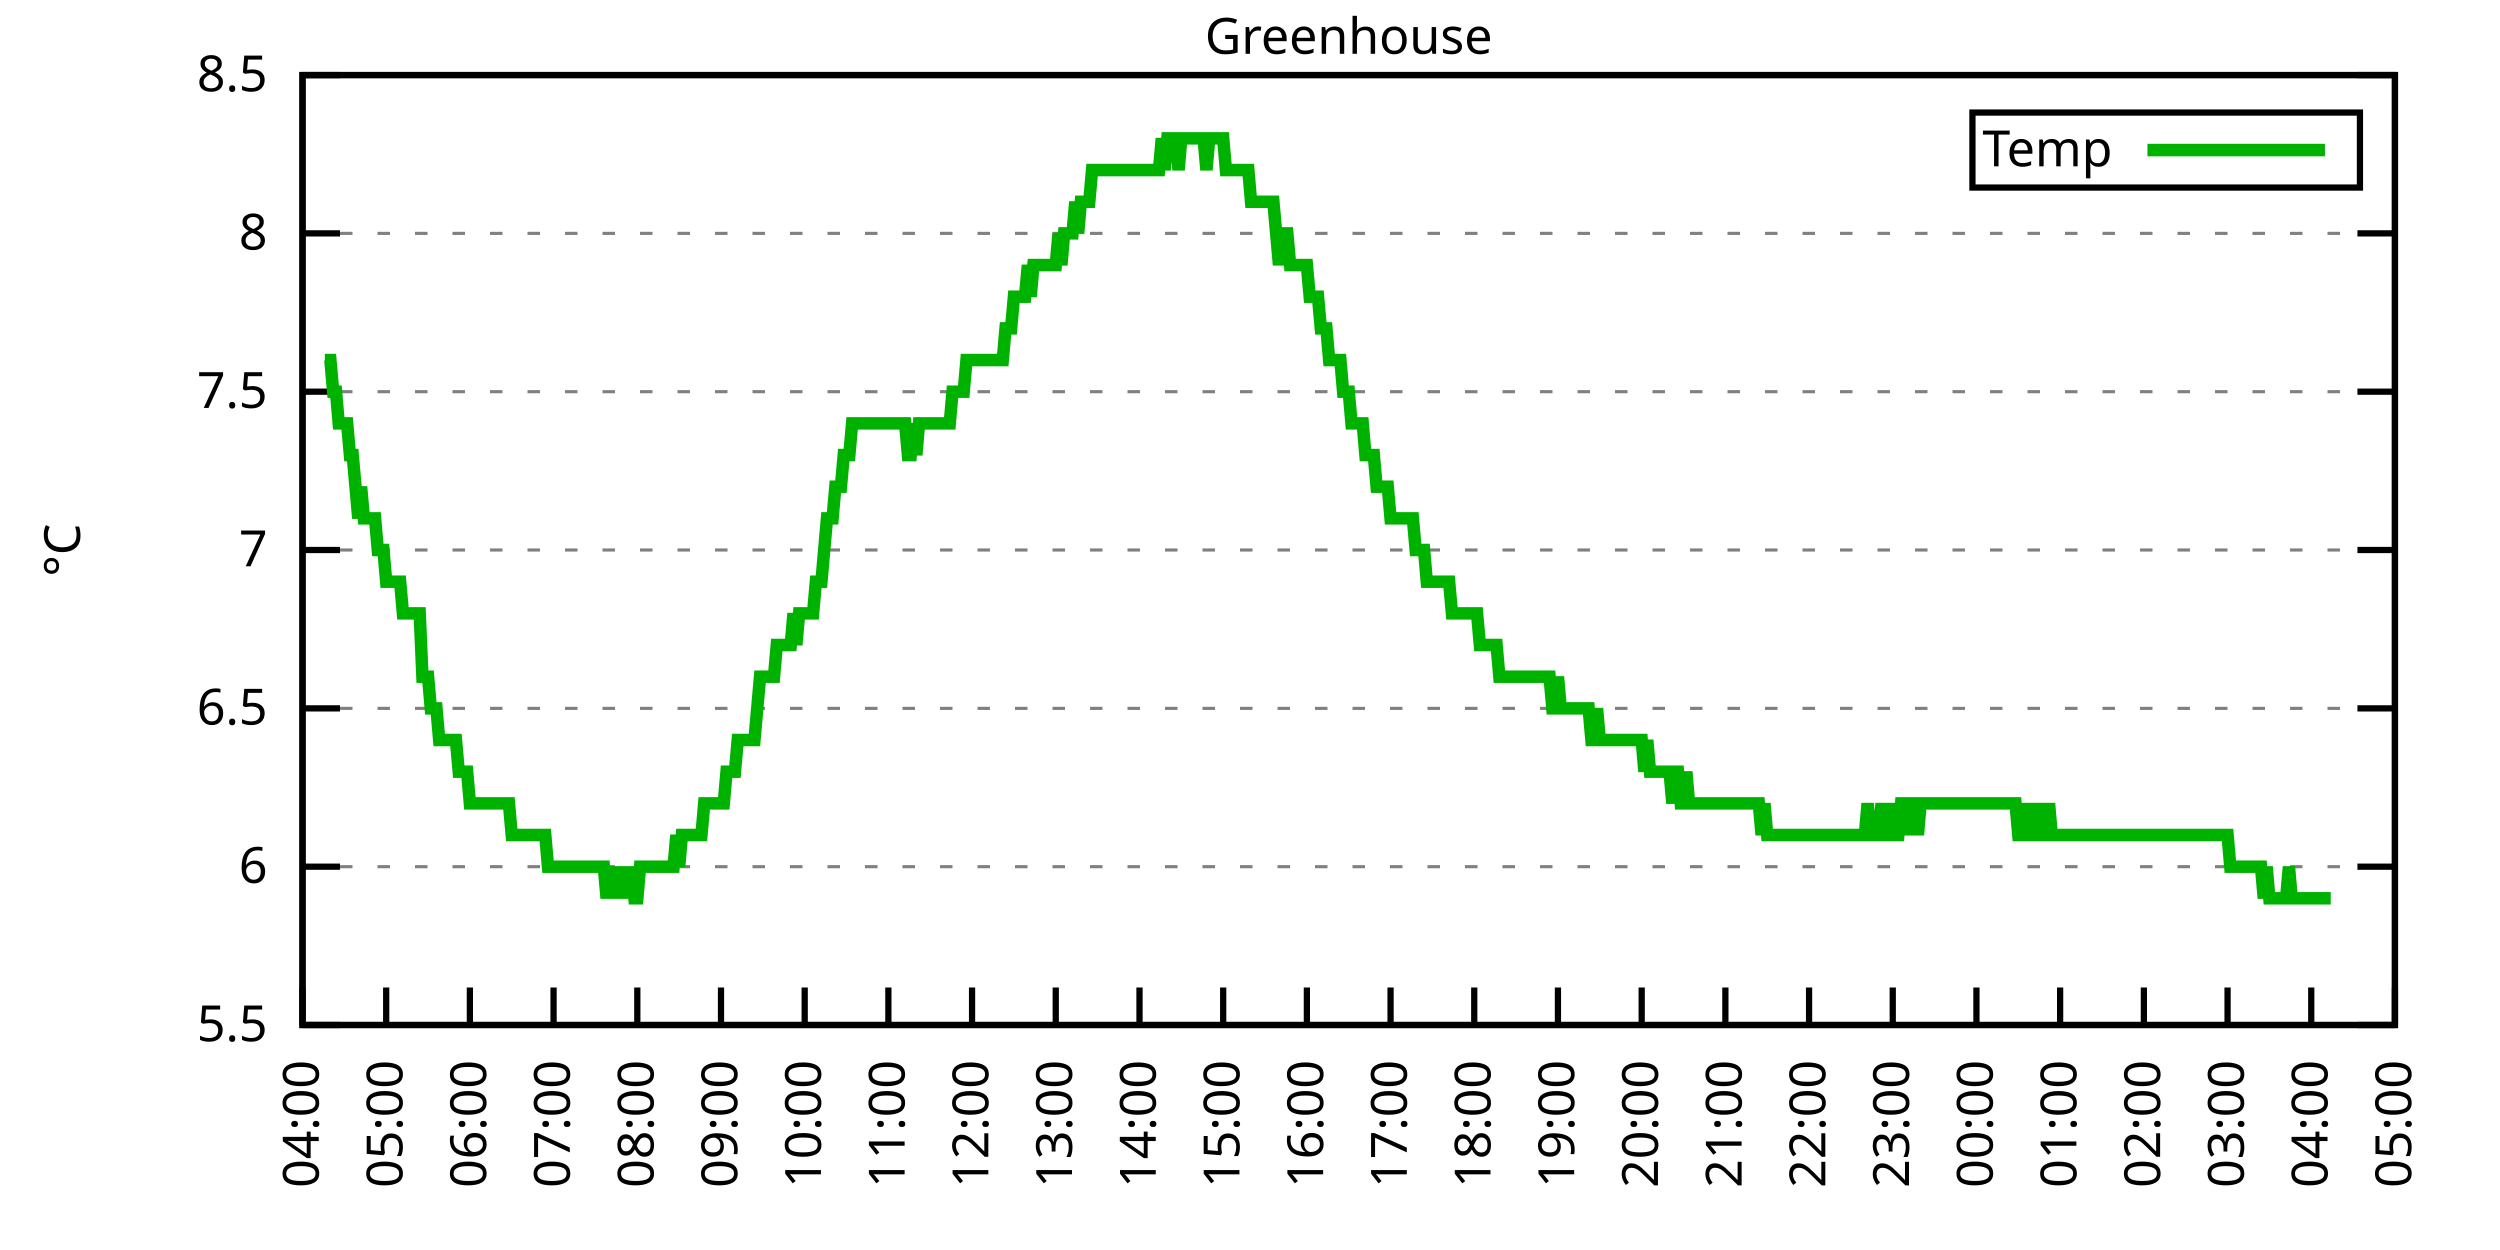
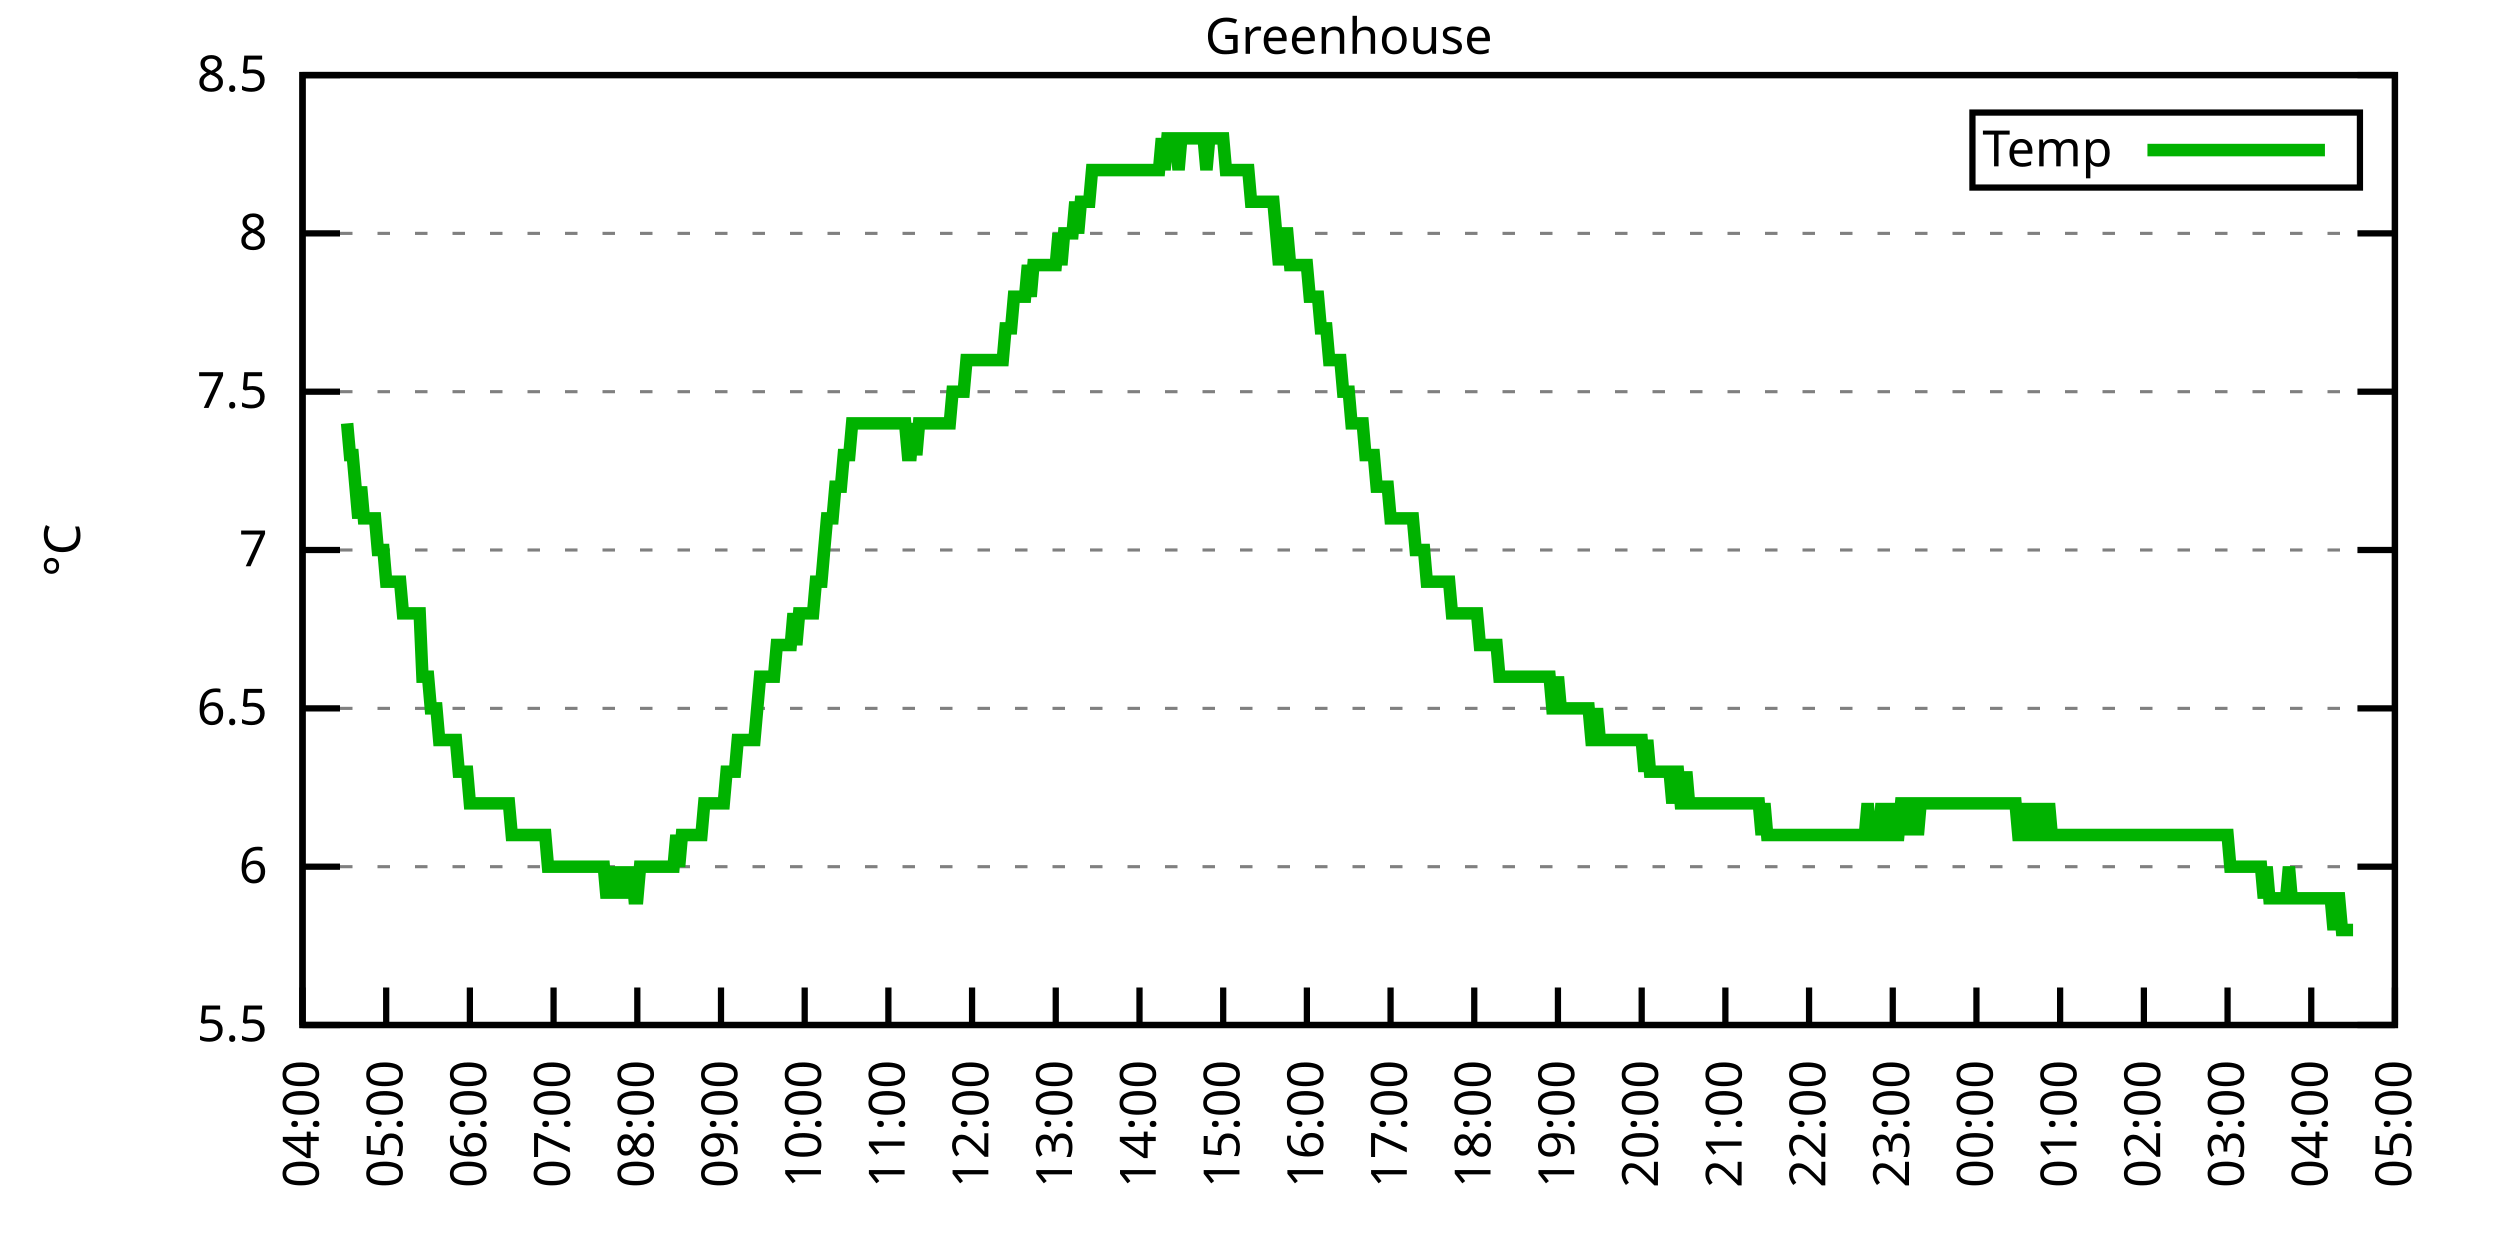
<svg xmlns="http://www.w3.org/2000/svg" xmlns:xlink="http://www.w3.org/1999/xlink" width="400" height="200" viewBox="0 0 400 200">
  <g id="gnuplot_canvas">
    <rect x="0" y="0" width="400" height="200" fill="none" />
    <defs>
      <circle id="gpDot" r="0.5" stroke-width="0.5" stroke="currentColor" />
      <path id="gpPt0" stroke-width="0.333" stroke="currentColor" d="M-1,0 h2 M0,-1 v2" />
      <path id="gpPt1" stroke-width="0.333" stroke="currentColor" d="M-1,-1 L1,1 M1,-1 L-1,1" />
      <path id="gpPt2" stroke-width="0.333" stroke="currentColor" d="M-1,0 L1,0 M0,-1 L0,1 M-1,-1 L1,1 M-1,1 L1,-1" />
      <rect id="gpPt3" stroke-width="0.333" stroke="currentColor" x="-1" y="-1" width="2" height="2" />
      <rect id="gpPt4" stroke-width="0.333" stroke="currentColor" fill="currentColor" x="-1" y="-1" width="2" height="2" />
      <circle id="gpPt5" stroke-width="0.333" stroke="currentColor" cx="0" cy="0" r="1" />
      <use xlink:href="#gpPt5" id="gpPt6" fill="currentColor" stroke="none" />
      <path id="gpPt7" stroke-width="0.333" stroke="currentColor" d="M0,-1.33 L-1.33,0.67 L1.33,0.67 z" />
      <use xlink:href="#gpPt7" id="gpPt8" fill="currentColor" stroke="none" />
      <use xlink:href="#gpPt7" id="gpPt9" stroke="currentColor" transform="rotate(180)" />
      <use xlink:href="#gpPt9" id="gpPt10" fill="currentColor" stroke="none" />
      <use xlink:href="#gpPt3" id="gpPt11" stroke="currentColor" transform="rotate(45)" />
      <use xlink:href="#gpPt11" id="gpPt12" fill="currentColor" stroke="none" />
      <path id="gpPt13" stroke-width="0.333" stroke="currentColor" d="M0,1.330 L1.265,0.411 L0.782,-1.067 L-0.782,-1.076 L-1.265,0.411 z" />
      <use xlink:href="#gpPt13" id="gpPt14" fill="currentColor" stroke="none" />
      <filter id="textbox" filterUnits="objectBoundingBox" x="0" y="0" height="1" width="1">
        <feFlood flood-color="white" flood-opacity="1" result="bgnd" />
        <feComposite in="SourceGraphic" in2="bgnd" operator="atop" />
      </filter>
      <filter id="greybox" filterUnits="objectBoundingBox" x="0" y="0" height="1" width="1">
        <feFlood flood-color="lightgrey" flood-opacity="1" result="grey" />
        <feComposite in="SourceGraphic" in2="grey" operator="atop" />
      </filter>
    </defs>
    <g fill="none" color="white" stroke="currentColor" stroke-width="1.00" stroke-linecap="butt" stroke-linejoin="miter">
</g>
    <g fill="none" color="black" stroke="currentColor" stroke-width="1.00" stroke-linecap="butt" stroke-linejoin="miter">
      <g stroke="none" shape-rendering="crispEdges">
        <polygon fill="rgb(255, 255, 255)" points="48.40,164.00 383.18,164.00 383.18,12.02 48.40,12.02 " />
      </g>
    </g>
    <g fill="none" color="black" stroke="currentColor" stroke-width="1.00" stroke-linecap="butt" stroke-linejoin="miter">
</g>
    <g fill="none" color="black" stroke="black" stroke-width="0.50" stroke-linecap="butt" stroke-linejoin="miter">
</g>
    <g fill="none" color="gray" stroke="currentColor" stroke-width="0.50" stroke-linecap="butt" stroke-linejoin="miter">
      <path stroke="gray" stroke-dasharray="2,4" class="gridline" d="M48.40,164.00 L383.19,164.00  " />
    </g>
    <g fill="none" color="gray" stroke="gray" stroke-width="1.00" stroke-linecap="butt" stroke-linejoin="miter">
</g>
    <g fill="none" color="black" stroke="currentColor" stroke-width="1.00" stroke-linecap="butt" stroke-linejoin="miter">
      <path stroke="black" d="M48.40,164.00 L54.40,164.00 M383.19,164.00 L377.19,164.00  " />
      <g transform="translate(42.80,166.60)" stroke="none" fill="black" font-family="Sans" font-size="8.00" text-anchor="end">
        <text>
          <tspan font-family="Sans"> 5.5</tspan>
        </text>
      </g>
    </g>
    <g fill="none" color="black" stroke="currentColor" stroke-width="1.00" stroke-linecap="butt" stroke-linejoin="miter">
</g>
    <g fill="none" color="black" stroke="black" stroke-width="0.50" stroke-linecap="butt" stroke-linejoin="miter">
</g>
    <g fill="none" color="gray" stroke="currentColor" stroke-width="0.50" stroke-linecap="butt" stroke-linejoin="miter">
      <path stroke="gray" stroke-dasharray="2,4" class="gridline" d="M48.40,138.67 L383.19,138.67  " />
    </g>
    <g fill="none" color="gray" stroke="gray" stroke-width="1.00" stroke-linecap="butt" stroke-linejoin="miter">
</g>
    <g fill="none" color="black" stroke="currentColor" stroke-width="1.00" stroke-linecap="butt" stroke-linejoin="miter">
      <path stroke="black" d="M48.40,138.67 L54.40,138.67 M383.19,138.67 L377.19,138.67  " />
      <g transform="translate(42.80,141.27)" stroke="none" fill="black" font-family="Sans" font-size="8.00" text-anchor="end">
        <text>
          <tspan font-family="Sans"> 6</tspan>
        </text>
      </g>
    </g>
    <g fill="none" color="black" stroke="currentColor" stroke-width="1.00" stroke-linecap="butt" stroke-linejoin="miter">
</g>
    <g fill="none" color="black" stroke="black" stroke-width="0.50" stroke-linecap="butt" stroke-linejoin="miter">
</g>
    <g fill="none" color="gray" stroke="currentColor" stroke-width="0.50" stroke-linecap="butt" stroke-linejoin="miter">
      <path stroke="gray" stroke-dasharray="2,4" class="gridline" d="M48.40,113.34 L383.19,113.34  " />
    </g>
    <g fill="none" color="gray" stroke="gray" stroke-width="1.00" stroke-linecap="butt" stroke-linejoin="miter">
</g>
    <g fill="none" color="black" stroke="currentColor" stroke-width="1.00" stroke-linecap="butt" stroke-linejoin="miter">
      <path stroke="black" d="M48.40,113.34 L54.40,113.34 M383.19,113.34 L377.19,113.34  " />
      <g transform="translate(42.80,115.94)" stroke="none" fill="black" font-family="Sans" font-size="8.00" text-anchor="end">
        <text>
          <tspan font-family="Sans"> 6.5</tspan>
        </text>
      </g>
    </g>
    <g fill="none" color="black" stroke="currentColor" stroke-width="1.00" stroke-linecap="butt" stroke-linejoin="miter">
</g>
    <g fill="none" color="black" stroke="black" stroke-width="0.50" stroke-linecap="butt" stroke-linejoin="miter">
</g>
    <g fill="none" color="gray" stroke="currentColor" stroke-width="0.50" stroke-linecap="butt" stroke-linejoin="miter">
      <path stroke="gray" stroke-dasharray="2,4" class="gridline" d="M48.40,88.00 L383.19,88.00  " />
    </g>
    <g fill="none" color="gray" stroke="gray" stroke-width="1.00" stroke-linecap="butt" stroke-linejoin="miter">
</g>
    <g fill="none" color="black" stroke="currentColor" stroke-width="1.00" stroke-linecap="butt" stroke-linejoin="miter">
      <path stroke="black" d="M48.40,88.00 L54.40,88.00 M383.19,88.00 L377.19,88.00  " />
      <g transform="translate(42.80,90.60)" stroke="none" fill="black" font-family="Sans" font-size="8.00" text-anchor="end">
        <text>
          <tspan font-family="Sans"> 7</tspan>
        </text>
      </g>
    </g>
    <g fill="none" color="black" stroke="currentColor" stroke-width="1.00" stroke-linecap="butt" stroke-linejoin="miter">
</g>
    <g fill="none" color="black" stroke="black" stroke-width="0.50" stroke-linecap="butt" stroke-linejoin="miter">
</g>
    <g fill="none" color="gray" stroke="currentColor" stroke-width="0.50" stroke-linecap="butt" stroke-linejoin="miter">
      <path stroke="gray" stroke-dasharray="2,4" class="gridline" d="M48.40,62.67 L383.19,62.67  " />
    </g>
    <g fill="none" color="gray" stroke="gray" stroke-width="1.00" stroke-linecap="butt" stroke-linejoin="miter">
</g>
    <g fill="none" color="black" stroke="currentColor" stroke-width="1.00" stroke-linecap="butt" stroke-linejoin="miter">
      <path stroke="black" d="M48.40,62.67 L54.40,62.67 M383.19,62.67 L377.19,62.67  " />
      <g transform="translate(42.80,65.27)" stroke="none" fill="black" font-family="Sans" font-size="8.00" text-anchor="end">
        <text>
          <tspan font-family="Sans"> 7.5</tspan>
        </text>
      </g>
    </g>
    <g fill="none" color="black" stroke="currentColor" stroke-width="1.00" stroke-linecap="butt" stroke-linejoin="miter">
</g>
    <g fill="none" color="black" stroke="black" stroke-width="0.50" stroke-linecap="butt" stroke-linejoin="miter">
</g>
    <g fill="none" color="gray" stroke="currentColor" stroke-width="0.50" stroke-linecap="butt" stroke-linejoin="miter">
      <path stroke="gray" stroke-dasharray="2,4" class="gridline" d="M48.40,37.34 L383.19,37.34  " />
    </g>
    <g fill="none" color="gray" stroke="gray" stroke-width="1.00" stroke-linecap="butt" stroke-linejoin="miter">
</g>
    <g fill="none" color="black" stroke="currentColor" stroke-width="1.00" stroke-linecap="butt" stroke-linejoin="miter">
      <path stroke="black" d="M48.40,37.34 L54.40,37.34 M383.19,37.34 L377.19,37.34  " />
      <g transform="translate(42.80,39.94)" stroke="none" fill="black" font-family="Sans" font-size="8.00" text-anchor="end">
        <text>
          <tspan font-family="Sans"> 8</tspan>
        </text>
      </g>
    </g>
    <g fill="none" color="black" stroke="currentColor" stroke-width="1.00" stroke-linecap="butt" stroke-linejoin="miter">
</g>
    <g fill="none" color="black" stroke="black" stroke-width="0.50" stroke-linecap="butt" stroke-linejoin="miter">
</g>
    <g fill="none" color="gray" stroke="currentColor" stroke-width="0.50" stroke-linecap="butt" stroke-linejoin="miter">
      <path stroke="gray" stroke-dasharray="2,4" class="gridline" d="M48.40,12.01 L383.19,12.01  " />
    </g>
    <g fill="none" color="gray" stroke="gray" stroke-width="1.00" stroke-linecap="butt" stroke-linejoin="miter">
</g>
    <g fill="none" color="black" stroke="currentColor" stroke-width="1.00" stroke-linecap="butt" stroke-linejoin="miter">
      <path stroke="black" d="M48.40,12.01 L54.40,12.01 M383.19,12.01 L377.19,12.01  " />
      <g transform="translate(42.80,14.61)" stroke="none" fill="black" font-family="Sans" font-size="8.00" text-anchor="end">
        <text>
          <tspan font-family="Sans"> 8.5</tspan>
        </text>
      </g>
    </g>
    <g fill="none" color="black" stroke="currentColor" stroke-width="1.00" stroke-linecap="butt" stroke-linejoin="miter">
      <path stroke="black" d="M48.40,164.00 L48.40,158.00  " />
      <g transform="translate(51.00,169.60) rotate(270.00)" stroke="none" fill="black" font-family="Sans" font-size="8.00" text-anchor="end">
        <text>
          <tspan font-family="Sans">04:00</tspan>
        </text>
      </g>
    </g>
    <g fill="none" color="black" stroke="currentColor" stroke-width="1.00" stroke-linecap="butt" stroke-linejoin="miter">
      <path stroke="black" d="M61.79,164.00 L61.79,158.00  " />
      <g transform="translate(64.39,169.60) rotate(270.00)" stroke="none" fill="black" font-family="Sans" font-size="8.00" text-anchor="end">
        <text>
          <tspan font-family="Sans">05:00</tspan>
        </text>
      </g>
    </g>
    <g fill="none" color="black" stroke="currentColor" stroke-width="1.00" stroke-linecap="butt" stroke-linejoin="miter">
      <path stroke="black" d="M75.18,164.00 L75.18,158.00  " />
      <g transform="translate(77.78,169.60) rotate(270.00)" stroke="none" fill="black" font-family="Sans" font-size="8.00" text-anchor="end">
        <text>
          <tspan font-family="Sans">06:00</tspan>
        </text>
      </g>
    </g>
    <g fill="none" color="black" stroke="currentColor" stroke-width="1.00" stroke-linecap="butt" stroke-linejoin="miter">
      <path stroke="black" d="M88.57,164.00 L88.57,158.00  " />
      <g transform="translate(91.17,169.60) rotate(270.00)" stroke="none" fill="black" font-family="Sans" font-size="8.00" text-anchor="end">
        <text>
          <tspan font-family="Sans">07:00</tspan>
        </text>
      </g>
    </g>
    <g fill="none" color="black" stroke="currentColor" stroke-width="1.00" stroke-linecap="butt" stroke-linejoin="miter">
      <path stroke="black" d="M101.97,164.00 L101.97,158.00  " />
      <g transform="translate(104.57,169.60) rotate(270.00)" stroke="none" fill="black" font-family="Sans" font-size="8.00" text-anchor="end">
        <text>
          <tspan font-family="Sans">08:00</tspan>
        </text>
      </g>
    </g>
    <g fill="none" color="black" stroke="currentColor" stroke-width="1.00" stroke-linecap="butt" stroke-linejoin="miter">
      <path stroke="black" d="M115.36,164.00 L115.36,158.00  " />
      <g transform="translate(117.96,169.60) rotate(270.00)" stroke="none" fill="black" font-family="Sans" font-size="8.00" text-anchor="end">
        <text>
          <tspan font-family="Sans">09:00</tspan>
        </text>
      </g>
    </g>
    <g fill="none" color="black" stroke="currentColor" stroke-width="1.00" stroke-linecap="butt" stroke-linejoin="miter">
      <path stroke="black" d="M128.75,164.00 L128.75,158.00  " />
      <g transform="translate(131.35,169.60) rotate(270.00)" stroke="none" fill="black" font-family="Sans" font-size="8.00" text-anchor="end">
        <text>
          <tspan font-family="Sans">10:00</tspan>
        </text>
      </g>
    </g>
    <g fill="none" color="black" stroke="currentColor" stroke-width="1.00" stroke-linecap="butt" stroke-linejoin="miter">
      <path stroke="black" d="M142.14,164.00 L142.14,158.00  " />
      <g transform="translate(144.74,169.60) rotate(270.00)" stroke="none" fill="black" font-family="Sans" font-size="8.00" text-anchor="end">
        <text>
          <tspan font-family="Sans">11:00</tspan>
        </text>
      </g>
    </g>
    <g fill="none" color="black" stroke="currentColor" stroke-width="1.00" stroke-linecap="butt" stroke-linejoin="miter">
      <path stroke="black" d="M155.53,164.00 L155.53,158.00  " />
      <g transform="translate(158.13,169.60) rotate(270.00)" stroke="none" fill="black" font-family="Sans" font-size="8.00" text-anchor="end">
        <text>
          <tspan font-family="Sans">12:00</tspan>
        </text>
      </g>
    </g>
    <g fill="none" color="black" stroke="currentColor" stroke-width="1.00" stroke-linecap="butt" stroke-linejoin="miter">
      <path stroke="black" d="M168.92,164.00 L168.92,158.00  " />
      <g transform="translate(171.52,169.60) rotate(270.00)" stroke="none" fill="black" font-family="Sans" font-size="8.00" text-anchor="end">
        <text>
          <tspan font-family="Sans">13:00</tspan>
        </text>
      </g>
    </g>
    <g fill="none" color="black" stroke="currentColor" stroke-width="1.00" stroke-linecap="butt" stroke-linejoin="miter">
      <path stroke="black" d="M182.32,164.00 L182.32,158.00  " />
      <g transform="translate(184.92,169.60) rotate(270.00)" stroke="none" fill="black" font-family="Sans" font-size="8.00" text-anchor="end">
        <text>
          <tspan font-family="Sans">14:00</tspan>
        </text>
      </g>
    </g>
    <g fill="none" color="black" stroke="currentColor" stroke-width="1.00" stroke-linecap="butt" stroke-linejoin="miter">
      <path stroke="black" d="M195.71,164.00 L195.71,158.00  " />
      <g transform="translate(198.31,169.60) rotate(270.00)" stroke="none" fill="black" font-family="Sans" font-size="8.00" text-anchor="end">
        <text>
          <tspan font-family="Sans">15:00</tspan>
        </text>
      </g>
    </g>
    <g fill="none" color="black" stroke="currentColor" stroke-width="1.00" stroke-linecap="butt" stroke-linejoin="miter">
      <path stroke="black" d="M209.10,164.00 L209.10,158.00  " />
      <g transform="translate(211.70,169.60) rotate(270.00)" stroke="none" fill="black" font-family="Sans" font-size="8.00" text-anchor="end">
        <text>
          <tspan font-family="Sans">16:00</tspan>
        </text>
      </g>
    </g>
    <g fill="none" color="black" stroke="currentColor" stroke-width="1.00" stroke-linecap="butt" stroke-linejoin="miter">
      <path stroke="black" d="M222.49,164.00 L222.49,158.00  " />
      <g transform="translate(225.09,169.60) rotate(270.00)" stroke="none" fill="black" font-family="Sans" font-size="8.00" text-anchor="end">
        <text>
          <tspan font-family="Sans">17:00</tspan>
        </text>
      </g>
    </g>
    <g fill="none" color="black" stroke="currentColor" stroke-width="1.00" stroke-linecap="butt" stroke-linejoin="miter">
      <path stroke="black" d="M235.88,164.00 L235.88,158.00  " />
      <g transform="translate(238.48,169.60) rotate(270.00)" stroke="none" fill="black" font-family="Sans" font-size="8.00" text-anchor="end">
        <text>
          <tspan font-family="Sans">18:00</tspan>
        </text>
      </g>
    </g>
    <g fill="none" color="black" stroke="currentColor" stroke-width="1.00" stroke-linecap="butt" stroke-linejoin="miter">
      <path stroke="black" d="M249.27,164.00 L249.27,158.00  " />
      <g transform="translate(251.87,169.60) rotate(270.00)" stroke="none" fill="black" font-family="Sans" font-size="8.00" text-anchor="end">
        <text>
          <tspan font-family="Sans">19:00</tspan>
        </text>
      </g>
    </g>
    <g fill="none" color="black" stroke="currentColor" stroke-width="1.00" stroke-linecap="butt" stroke-linejoin="miter">
      <path stroke="black" d="M262.67,164.00 L262.67,158.00  " />
      <g transform="translate(265.27,169.60) rotate(270.00)" stroke="none" fill="black" font-family="Sans" font-size="8.00" text-anchor="end">
        <text>
          <tspan font-family="Sans">20:00</tspan>
        </text>
      </g>
    </g>
    <g fill="none" color="black" stroke="currentColor" stroke-width="1.00" stroke-linecap="butt" stroke-linejoin="miter">
      <path stroke="black" d="M276.06,164.00 L276.06,158.00  " />
      <g transform="translate(278.66,169.60) rotate(270.00)" stroke="none" fill="black" font-family="Sans" font-size="8.00" text-anchor="end">
        <text>
          <tspan font-family="Sans">21:00</tspan>
        </text>
      </g>
    </g>
    <g fill="none" color="black" stroke="currentColor" stroke-width="1.00" stroke-linecap="butt" stroke-linejoin="miter">
      <path stroke="black" d="M289.45,164.00 L289.45,158.00  " />
      <g transform="translate(292.05,169.60) rotate(270.00)" stroke="none" fill="black" font-family="Sans" font-size="8.00" text-anchor="end">
        <text>
          <tspan font-family="Sans">22:00</tspan>
        </text>
      </g>
    </g>
    <g fill="none" color="black" stroke="currentColor" stroke-width="1.00" stroke-linecap="butt" stroke-linejoin="miter">
      <path stroke="black" d="M302.84,164.00 L302.84,158.00  " />
      <g transform="translate(305.44,169.60) rotate(270.00)" stroke="none" fill="black" font-family="Sans" font-size="8.00" text-anchor="end">
        <text>
          <tspan font-family="Sans">23:00</tspan>
        </text>
      </g>
    </g>
    <g fill="none" color="black" stroke="currentColor" stroke-width="1.00" stroke-linecap="butt" stroke-linejoin="miter">
      <path stroke="black" d="M316.23,164.00 L316.23,158.00  " />
      <g transform="translate(318.83,169.60) rotate(270.00)" stroke="none" fill="black" font-family="Sans" font-size="8.00" text-anchor="end">
        <text>
          <tspan font-family="Sans">00:00</tspan>
        </text>
      </g>
    </g>
    <g fill="none" color="black" stroke="currentColor" stroke-width="1.00" stroke-linecap="butt" stroke-linejoin="miter">
      <path stroke="black" d="M329.62,164.00 L329.62,158.00  " />
      <g transform="translate(332.22,169.60) rotate(270.00)" stroke="none" fill="black" font-family="Sans" font-size="8.00" text-anchor="end">
        <text>
          <tspan font-family="Sans">01:00</tspan>
        </text>
      </g>
    </g>
    <g fill="none" color="black" stroke="currentColor" stroke-width="1.00" stroke-linecap="butt" stroke-linejoin="miter">
      <path stroke="black" d="M343.02,164.00 L343.02,158.00  " />
      <g transform="translate(345.62,169.60) rotate(270.00)" stroke="none" fill="black" font-family="Sans" font-size="8.00" text-anchor="end">
        <text>
          <tspan font-family="Sans">02:00</tspan>
        </text>
      </g>
    </g>
    <g fill="none" color="black" stroke="currentColor" stroke-width="1.00" stroke-linecap="butt" stroke-linejoin="miter">
      <path stroke="black" d="M356.41,164.00 L356.41,158.00  " />
      <g transform="translate(359.01,169.60) rotate(270.00)" stroke="none" fill="black" font-family="Sans" font-size="8.00" text-anchor="end">
        <text>
          <tspan font-family="Sans">03:00</tspan>
        </text>
      </g>
    </g>
    <g fill="none" color="black" stroke="currentColor" stroke-width="1.00" stroke-linecap="butt" stroke-linejoin="miter">
      <path stroke="black" d="M369.80,164.00 L369.80,158.00  " />
      <g transform="translate(372.40,169.60) rotate(270.00)" stroke="none" fill="black" font-family="Sans" font-size="8.00" text-anchor="end">
        <text>
          <tspan font-family="Sans">04:00</tspan>
        </text>
      </g>
    </g>
    <g fill="none" color="black" stroke="currentColor" stroke-width="1.00" stroke-linecap="butt" stroke-linejoin="miter">
      <path stroke="black" d="M383.19,164.00 L383.19,158.00  " />
      <g transform="translate(385.79,169.60) rotate(270.00)" stroke="none" fill="black" font-family="Sans" font-size="8.00" text-anchor="end">
        <text>
          <tspan font-family="Sans">05:00</tspan>
        </text>
      </g>
    </g>
    <g fill="none" color="black" stroke="currentColor" stroke-width="1.00" stroke-linecap="butt" stroke-linejoin="miter">
</g>
    <g fill="none" color="black" stroke="currentColor" stroke-width="1.00" stroke-linecap="butt" stroke-linejoin="miter">
      <path stroke="black" d="M48.40,12.01 L48.40,164.00 L383.19,164.00 L383.19,12.01 L48.40,12.01 Z  " />
    </g>
    <g fill="none" color="black" stroke="currentColor" stroke-width="1.00" stroke-linecap="butt" stroke-linejoin="miter">
</g>
    <g fill="none" color="black" stroke="currentColor" stroke-width="1.00" stroke-linecap="butt" stroke-linejoin="miter">
      <path stroke="black" d="M315.59,30.01 L315.59,18.01 L377.59,18.01 L377.59,30.01 L315.59,30.01 Z  " />
    </g>
    <g id="Greenhouse_plot_1">
      <g fill="none" color="white" stroke="black" stroke-width="2.00" stroke-linecap="butt" stroke-linejoin="miter">
</g>
      <g fill="none" color="black" stroke="currentColor" stroke-width="2.00" stroke-linecap="butt" stroke-linejoin="miter">
        <g transform="translate(337.99,26.61)" stroke="none" fill="black" font-family="Sans" font-size="8.00" text-anchor="end">
          <text>
            <tspan font-family="Sans">Temp</tspan>
          </text>
        </g>
      </g>
      <g fill="none" color="black" stroke="currentColor" stroke-width="2.00" stroke-linecap="butt" stroke-linejoin="miter">
-         <path stroke="rgb(  0, 178,   0)" d="M343.59,24.01 L371.99,24.01 M51.97,57.61 L52.42,57.61 L52.86,57.61 L53.31,62.67 L53.76,62.67 L54.20,67.74   L54.65,67.74 L55.10,67.74 L55.54,67.74 L55.99,72.81 L56.43,72.81 L56.88,77.87 L57.33,82.94 L57.77,77.87   L58.22,82.94 L58.67,82.94 L59.11,82.94 L59.56,82.94 L60.01,82.94 L60.45,88.00 L60.90,88.00 L61.35,88.00   L61.79,93.07 L62.24,93.07 L62.68,93.07 L63.13,93.07 L63.58,93.07 L64.02,93.07 L64.47,98.14 L64.92,98.14   L65.36,98.14 L65.81,98.14 L66.26,98.14 L66.70,98.14 L67.15,98.14 L67.59,108.27 L68.04,108.27 L68.49,108.27   L68.93,113.34 L69.38,113.34 L69.83,113.34 L70.27,118.40 L70.72,118.40 L71.17,118.40 L71.61,118.40 L72.06,118.40   L72.50,118.40 L72.95,118.40 L73.40,123.47 L73.84,123.47 L74.29,123.47 L74.74,123.47 L75.18,128.54 L75.63,128.54   L76.08,128.54 L76.52,128.54 L76.97,128.54 L77.42,128.54 L77.86,128.54 L78.31,128.54 L78.75,128.54 L79.20,128.54   L79.65,128.54 L80.09,128.54 L80.54,128.54 L80.99,128.54 L81.43,128.54 L81.88,133.60 L82.33,133.60 L82.77,133.60   L83.22,133.60 L83.66,133.60 L84.11,133.60 L84.56,133.60 L85.00,133.60 L85.45,133.60 L85.90,133.60 L86.34,133.60   L86.79,133.60 L87.24,133.60 L87.68,138.67 L88.13,138.67 L88.57,138.67 L89.02,138.67 L89.47,138.67 L89.91,138.67   L90.36,138.67 L90.81,138.67 L91.25,138.67 L91.70,138.67 L92.15,138.67 L92.59,138.67 L93.04,138.67 L93.49,138.67   L93.93,138.67 L94.38,138.67 L94.82,138.67 L95.27,138.67 L95.72,138.67 L96.16,138.67 L96.61,138.67 L97.06,143.73   L97.50,138.67 L97.95,143.73 L98.40,138.67 L98.84,143.73 L99.29,138.67 L99.73,143.73 L100.18,138.67 L100.63,143.73   L101.07,138.67 L101.52,143.73 L101.97,143.73 L102.41,138.67 L102.86,138.67 L103.31,138.67 L103.75,138.67 L104.20,138.67   L104.64,138.67 L105.09,138.67 L105.54,138.67 L105.98,138.67 L106.43,138.67 L106.88,138.67 L107.32,138.67 L107.77,138.67   L108.22,133.60 L108.66,138.67 L109.11,133.60 L109.55,133.60 L110.00,133.60 L110.45,133.60 L110.89,133.60 L111.34,133.60   L111.79,133.60 L112.23,133.60 L112.68,128.54 L113.13,128.54 L113.57,128.54 L114.02,128.54 L114.47,128.54 L114.91,128.54   L115.36,128.54 L115.80,128.54 L116.25,123.47 L116.70,123.47 L117.14,123.47 L117.59,123.47 L118.04,118.40 L118.48,118.40   L118.93,118.40 L119.38,118.40 L119.82,118.40 L120.27,118.40 L120.71,118.40 L121.16,113.34 L121.61,108.27 L122.05,108.27   L122.50,108.27 L122.95,108.27 L123.39,108.27 L123.84,108.27 L124.29,103.20 L124.73,103.20 L125.18,103.20 L125.62,103.20   L126.07,103.20 L126.52,103.20 L126.96,98.14 L127.41,103.20 L127.86,98.14 L128.30,98.14 L128.75,98.14 L129.20,98.14   L129.64,98.14 L130.09,98.14 L130.54,93.07 L130.98,93.07 L131.43,93.07 L131.87,88.00 L132.32,82.94 L132.77,82.94   L133.21,82.94 L133.66,77.87 L134.11,77.87 L134.55,77.87 L135.00,72.81 L135.45,72.81 L135.89,72.81 L136.34,67.74   L136.78,67.74 L137.23,67.74 L137.68,67.74 L138.12,67.74 L138.57,67.74 L139.02,67.74 L139.46,67.74 L139.91,67.74   L140.36,67.74 L140.80,67.74 L141.25,67.74 L141.69,67.74 L142.14,67.74 L142.59,67.74 L143.03,67.74 L143.48,67.74   L143.93,67.74 L144.37,67.74 L144.82,67.74 L145.27,72.81 L145.71,72.81 L146.16,67.74 L146.61,72.81 L147.05,67.74   L147.50,67.74 L147.94,67.74 L148.39,67.74 L148.84,67.74 L149.28,67.74 L149.73,67.74 L150.18,67.74 L150.62,67.74   L151.07,67.74 L151.52,67.74 L151.96,67.74 L152.41,62.67 L152.85,62.67 L153.30,62.67 L153.75,62.67 L154.19,62.67   L154.64,57.61 L155.09,57.61 L155.53,57.61 L155.98,57.61 L156.43,57.61 L156.87,57.61 L157.32,57.61 L157.76,57.61   L158.21,57.61 L158.66,57.61 L159.10,57.61 L159.55,57.61 L160.00,57.61 L160.44,57.61 L160.89,52.54 L161.34,52.54   L161.78,52.54 L162.23,47.47 L162.67,47.47 L163.12,47.47 L163.57,47.47 L164.01,47.47 L164.46,42.41 L164.91,47.47   L165.35,42.41 L165.80,42.41 L166.25,42.41 L166.69,42.41 L167.14,42.41 L167.59,42.41 L168.03,42.41 L168.48,42.41   L168.92,42.41 L169.37,37.34 L169.82,42.41 L170.26,37.34 L170.71,37.34 L171.16,37.34 L171.60,37.34 L172.05,32.28   L172.50,37.34 L172.94,32.28 L173.39,32.28 L173.83,32.28 L174.28,32.28 L174.73,27.21 L175.17,27.21 L175.62,27.21   L176.07,27.21 L176.51,27.21 L176.96,27.21 L177.41,27.21 L177.85,27.21 L178.30,27.21 L178.74,27.21 L179.19,27.21   L179.64,27.21 L180.08,27.21 L180.53,27.21 L180.98,27.21 L181.42,27.21 L181.87,27.21 L182.32,27.21 L182.76,27.21   L183.21,27.21 L183.66,27.21 L184.10,27.21 L184.55,27.21 L184.99,27.21 L185.44,27.21 L185.89,22.14 L186.33,27.21   L186.78,22.14 L187.23,22.14 L187.67,22.14 L188.12,22.14 L188.57,27.21 L189.01,22.14 L189.46,22.14 L189.90,22.14   L190.35,22.14 L190.80,22.14 L191.24,22.14 L191.69,22.14 L192.14,22.14 L192.58,22.14 L193.03,27.21 L193.48,22.14   L193.92,22.14 L194.37,22.14 L194.81,22.14 L195.26,22.14 L195.71,22.14 L196.15,27.21 L196.60,27.21 L197.05,27.21   L197.49,27.21 L197.94,27.21 L198.39,27.21 L198.83,27.21 L199.28,27.21 L199.73,27.21 L200.17,32.28 L200.62,32.28   L201.06,32.28 L201.51,32.28 L201.96,32.28 L202.40,32.28 L202.85,32.28 L203.30,32.28 L203.74,32.28 L204.19,37.34   L204.64,42.41 L205.08,37.34 L205.53,37.34 L205.97,37.34 L206.42,42.41 L206.87,42.41 L207.31,42.41 L207.76,42.41   L208.21,42.41 L208.65,42.41 L209.10,42.41 L209.55,47.47 L209.99,47.47 L210.44,47.47 L210.88,47.47 L211.33,52.54   L211.78,52.54 L212.22,52.54 L212.67,57.61 L213.12,57.61 L213.56,57.61 L214.01,57.61 L214.46,57.61 L214.90,62.67   L215.35,62.67 L215.80,62.67 L216.24,67.74 L216.69,67.74 L217.13,67.74 L217.58,67.74 L218.03,67.74 L218.47,72.81   L218.92,72.81 L219.37,72.81 L219.81,72.81 L220.26,77.87 L220.71,77.87 L221.15,77.87 L221.60,77.87 L222.04,77.87   L222.49,82.94 L222.94,82.94 L223.38,82.94 L223.83,82.94 L224.28,82.94 L224.72,82.94 L225.17,82.94 L225.62,82.94   L226.06,82.94 L226.51,88.00 L226.95,88.00 L227.40,88.00 L227.85,88.00 L228.29,93.07 L228.74,93.07 L229.19,93.07   L229.63,93.07 L230.08,93.07 L230.53,93.07 L230.97,93.07 L231.42,93.07 L231.86,93.07 L232.31,98.14 L232.76,98.14   L233.20,98.14 L233.65,98.14 L234.10,98.14 L234.54,98.14 L234.99,98.14 L235.44,98.14 L235.88,98.14 L236.33,98.14   L236.78,103.20 L237.22,103.20 L237.67,103.20 L238.11,103.20 L238.56,103.20 L239.01,103.20 L239.45,103.20 L239.90,108.27   L240.35,108.27 L240.79,108.27 L241.24,108.27 L241.69,108.27 L242.13,108.27 L242.58,108.27 L243.02,108.27 L243.47,108.27   L243.92,108.27 L244.36,108.27 L244.81,108.27 L245.26,108.27 L245.70,108.27 L246.15,108.27 L246.60,108.27 L247.04,108.27   L247.49,108.27 L247.93,108.27 L248.38,113.34 L248.83,113.34 L249.27,108.27 L249.72,113.34 L250.17,113.34 L250.61,113.34   L251.06,113.34 L251.51,113.34 L251.95,113.34 L252.40,113.34 L252.85,113.34 L253.29,113.34 L253.74,113.34 L254.18,113.34   L254.63,118.40 L255.08,118.40 L255.52,113.34 L255.97,118.40 L256.42,118.40 L256.86,118.40 L257.31,118.40 L257.76,118.40   L258.20,118.40 L258.65,118.40 L259.09,118.40 L259.54,118.40 L259.99,118.40 L260.43,118.40 L260.88,118.40 L261.33,118.40   L261.77,118.40 L262.22,118.40 L262.67,118.40 L263.11,123.47 L263.56,118.40 L264.00,123.47 L264.45,123.47 L264.90,123.47   L265.34,123.47 L265.79,123.47 L266.24,123.47 L266.68,123.47 L267.13,123.47 L267.58,128.54 L268.02,123.47 L268.47,123.47   L268.92,128.54 L269.36,128.54 L269.81,123.47 L270.25,128.54 L270.70,128.54 L271.15,128.54 L271.59,128.54 L272.04,128.54   L272.49,128.54 L272.93,128.54 L273.38,128.54 L273.83,128.54 L274.27,128.54 L274.72,128.54 L275.16,128.54 L275.61,128.54   L276.06,128.54 L276.50,128.54 L276.95,128.54 L277.40,128.54 L277.84,128.54 L278.29,128.54 L278.74,128.54 L279.18,128.54   L279.63,128.54 L280.07,128.54 L280.52,128.54 L280.97,128.54 L281.41,128.54 L281.86,133.60 L282.31,128.54 L282.75,133.60   L283.20,133.60 L283.65,133.60 L284.09,133.60 L284.54,133.60 L284.98,133.60 L285.43,133.60 L285.88,133.60 L286.32,133.60   L286.77,133.60 L287.22,133.60 L287.66,133.60 L288.11,133.60 L288.56,133.60 L289.00,133.60 L289.45,133.60 L289.90,133.60   L290.34,133.60 L290.79,133.60 L291.23,133.60 L291.68,133.60 L292.13,133.60 L292.57,133.60 L293.02,133.60 L293.47,133.60   L293.91,133.60 L294.36,133.60 L294.81,133.60 L295.25,133.60 L295.70,133.60 L296.14,133.60 L296.59,133.60 L297.04,133.60   L297.48,133.60 L297.93,133.60 L298.38,133.60 L298.82,128.54 L299.27,133.60 L299.72,133.60 L300.16,133.60 L300.61,133.60   L301.05,128.54 L301.50,133.60 L301.95,133.60 L302.39,128.54 L302.84,133.60 L303.29,133.60 L303.73,133.60 L304.18,128.54   L304.63,128.54 L305.07,128.54 L305.52,133.60 L305.97,128.54 L306.41,128.54 L306.86,133.60 L307.30,128.54 L307.75,128.54   L308.20,128.54 L308.64,128.54 L309.09,128.54 L309.54,128.54 L309.98,128.54 L310.43,128.54 L310.88,128.54 L311.32,128.54   L311.77,128.54 L312.21,128.54 L312.66,128.54 L313.11,128.54 L313.55,128.54 L314.00,128.54 L314.45,128.54 L314.89,128.54   L315.34,128.54 L315.79,128.54 L316.23,128.54 L316.68,128.54 L317.12,128.54 L317.57,128.54 L318.02,128.54 L318.46,128.54   L318.91,128.54 L319.36,128.54 L319.80,128.54 L320.25,128.54 L320.70,128.54 L321.14,128.54 L321.59,128.54 L322.04,128.54   L322.48,128.54 L322.93,133.60 L323.37,133.60 L323.82,133.60 L324.27,128.54 L324.71,133.60 L325.16,128.54 L325.61,133.60   L326.05,133.60 L326.50,128.54 L326.95,133.60 L327.39,133.60 L327.84,128.54 L328.28,133.60 L328.73,133.60 L329.18,133.60   L329.62,133.60 L330.07,133.60 L330.52,133.60 L330.96,133.60 L331.41,133.60 L331.86,133.60 L332.30,133.60 L332.75,133.60   L333.19,133.60 L333.64,133.60 L334.09,133.60 L334.53,133.60 L334.98,133.60 L335.43,133.60 L335.87,133.60 L336.32,133.60   L336.77,133.60 L337.21,133.60 L337.66,133.60 L338.10,133.60 L338.55,133.60 L339.00,133.60 L339.44,133.60 L339.89,133.60   L340.34,133.60 L340.78,133.60 L341.23,133.60 L341.68,133.60 L342.12,133.60 L342.57,133.60 L343.02,133.60 L343.46,133.60   L343.91,133.60 L344.35,133.60 L344.80,133.60 L345.25,133.60 L345.69,133.60 L346.14,133.60 L346.59,133.60 L347.03,133.60   L347.48,133.60 L347.93,133.60 L348.37,133.60 L348.82,133.60 L349.26,133.60 L349.71,133.60 L350.16,133.60 L350.60,133.60   L351.05,133.60 L351.50,133.60 L351.94,133.60 L352.39,133.60 L352.84,133.60 L353.28,133.60 L353.73,133.60 L354.17,133.60   L354.62,133.60 L355.07,133.60 L355.51,133.60 L355.96,133.60 L356.41,133.60 L356.85,138.67 L357.30,138.67 L357.75,138.67   L358.19,138.67 L358.64,138.67 L359.09,138.67 L359.53,138.67 L359.98,138.67 L360.42,138.67 L360.87,138.67 L361.32,138.67   L361.76,138.67 L362.21,143.73 L362.66,138.67 L363.10,143.73 L363.55,143.73 L364.00,143.73 L364.44,143.73 L364.89,143.73   L365.33,143.73 L365.78,143.73 L366.23,138.67 L366.67,143.73 L367.12,143.73 L367.57,143.73 L368.01,143.73 L368.46,143.73   L368.91,143.73 L369.35,143.73 L369.80,143.73 L370.24,143.73 L370.69,143.73 L371.14,143.73 L371.58,143.73 L372.03,143.73   L372.48,143.73 L372.92,143.73  " />
+         <path stroke="rgb(  0, 178,   0)" d="M343.59,24.01 L371.99,24.01 M55.54,67.74 L55.99,72.81 L56.43,72.81 L56.88,77.87 L57.33,82.94 L57.77,77.87   L58.22,82.94 L58.67,82.94 L59.11,82.94 L59.56,82.94 L60.01,82.94 L60.45,88.00 L60.90,88.00 L61.35,88.00   L61.79,93.07 L62.24,93.07 L62.68,93.07 L63.13,93.07 L63.58,93.07 L64.02,93.07 L64.47,98.14 L64.92,98.14   L65.36,98.14 L65.81,98.14 L66.26,98.14 L66.70,98.14 L67.15,98.14 L67.59,108.27 L68.04,108.27 L68.49,108.27   L68.93,113.34 L69.38,113.34 L69.83,113.34 L70.27,118.40 L70.72,118.40 L71.17,118.40 L71.61,118.40 L72.06,118.40   L72.50,118.40 L72.95,118.40 L73.40,123.47 L73.84,123.47 L74.29,123.47 L74.74,123.47 L75.18,128.54 L75.63,128.54   L76.08,128.54 L76.52,128.54 L76.97,128.54 L77.42,128.54 L77.86,128.54 L78.31,128.54 L78.75,128.54 L79.20,128.54   L79.65,128.54 L80.09,128.54 L80.54,128.54 L80.99,128.54 L81.43,128.54 L81.88,133.60 L82.33,133.60 L82.77,133.60   L83.22,133.60 L83.66,133.60 L84.11,133.60 L84.56,133.60 L85.00,133.60 L85.45,133.60 L85.90,133.60 L86.34,133.60   L86.79,133.60 L87.24,133.60 L87.68,138.67 L88.13,138.67 L88.57,138.67 L89.02,138.67 L89.47,138.67 L89.91,138.67   L90.36,138.67 L90.81,138.67 L91.25,138.67 L91.70,138.67 L92.15,138.67 L92.59,138.67 L93.04,138.67 L93.49,138.67   L93.93,138.67 L94.38,138.67 L94.82,138.67 L95.27,138.67 L95.72,138.67 L96.16,138.67 L96.61,138.67 L97.06,143.73   L97.50,138.67 L97.95,143.73 L98.40,138.67 L98.84,143.73 L99.29,138.67 L99.73,143.73 L100.18,138.67 L100.63,143.73   L101.07,138.67 L101.52,143.73 L101.97,143.73 L102.41,138.67 L102.86,138.67 L103.31,138.67 L103.75,138.67 L104.20,138.67   L104.64,138.67 L105.09,138.67 L105.54,138.67 L105.98,138.67 L106.43,138.67 L106.88,138.67 L107.32,138.67 L107.77,138.67   L108.22,133.60 L108.66,138.67 L109.11,133.60 L109.55,133.60 L110.00,133.60 L110.45,133.60 L110.89,133.60 L111.34,133.60   L111.79,133.60 L112.23,133.60 L112.68,128.54 L113.13,128.54 L113.57,128.54 L114.02,128.54 L114.47,128.54 L114.91,128.54   L115.36,128.54 L115.80,128.54 L116.25,123.47 L116.70,123.47 L117.14,123.47 L117.59,123.47 L118.04,118.40 L118.48,118.40   L118.93,118.40 L119.38,118.40 L119.82,118.40 L120.27,118.40 L120.71,118.40 L121.16,113.34 L121.61,108.27 L122.05,108.27   L122.50,108.27 L122.95,108.27 L123.39,108.27 L123.84,108.27 L124.29,103.20 L124.73,103.20 L125.18,103.20 L125.62,103.20   L126.07,103.20 L126.52,103.20 L126.96,98.14 L127.41,103.20 L127.86,98.14 L128.30,98.14 L128.75,98.14 L129.20,98.14   L129.64,98.14 L130.09,98.14 L130.54,93.07 L130.98,93.07 L131.43,93.07 L131.87,88.00 L132.32,82.94 L132.77,82.94   L133.21,82.94 L133.66,77.87 L134.11,77.87 L134.55,77.87 L135.00,72.81 L135.45,72.81 L135.89,72.81 L136.34,67.74   L136.78,67.74 L137.23,67.74 L137.68,67.74 L138.12,67.74 L138.57,67.74 L139.02,67.74 L139.46,67.74 L139.91,67.74   L140.36,67.74 L140.80,67.74 L141.25,67.74 L141.69,67.74 L142.14,67.74 L142.59,67.74 L143.03,67.74 L143.48,67.74   L143.93,67.74 L144.37,67.74 L144.82,67.74 L145.27,72.81 L145.71,72.81 L146.16,67.74 L146.61,72.81 L147.05,67.74   L147.50,67.74 L147.94,67.74 L148.39,67.74 L148.84,67.74 L149.28,67.74 L149.73,67.74 L150.18,67.74 L150.62,67.74   L151.07,67.74 L151.52,67.74 L151.96,67.74 L152.41,62.67 L152.85,62.67 L153.30,62.67 L153.75,62.67 L154.19,62.67   L154.64,57.61 L155.09,57.61 L155.53,57.61 L155.98,57.61 L156.43,57.61 L156.87,57.61 L157.32,57.61 L157.76,57.61   L158.21,57.61 L158.66,57.61 L159.10,57.61 L159.55,57.61 L160.00,57.61 L160.44,57.61 L160.89,52.54 L161.34,52.54   L161.78,52.54 L162.23,47.47 L162.67,47.47 L163.12,47.47 L163.57,47.47 L164.01,47.47 L164.46,42.41 L164.91,47.47   L165.35,42.41 L165.80,42.41 L166.25,42.41 L166.69,42.41 L167.14,42.41 L167.59,42.41 L168.03,42.41 L168.48,42.41   L168.92,42.41 L169.37,37.34 L169.82,42.41 L170.26,37.34 L170.71,37.34 L171.16,37.34 L171.60,37.34 L172.05,32.28   L172.50,37.34 L172.94,32.28 L173.39,32.28 L173.83,32.28 L174.28,32.28 L174.73,27.21 L175.17,27.21 L175.62,27.21   L176.07,27.21 L176.51,27.21 L176.96,27.21 L177.41,27.21 L177.85,27.21 L178.30,27.21 L178.74,27.21 L179.19,27.21   L179.64,27.21 L180.08,27.21 L180.53,27.21 L180.98,27.21 L181.42,27.21 L181.87,27.21 L182.32,27.21 L182.76,27.21   L183.21,27.21 L183.66,27.21 L184.10,27.21 L184.55,27.21 L184.99,27.21 L185.44,27.21 L185.89,22.14 L186.33,27.21   L186.78,22.14 L187.23,22.14 L187.67,22.14 L188.12,22.14 L188.57,27.21 L189.01,22.14 L189.46,22.14 L189.90,22.14   L190.35,22.14 L190.80,22.14 L191.24,22.14 L191.69,22.14 L192.14,22.14 L192.58,22.14 L193.03,27.21 L193.48,22.14   L193.92,22.14 L194.37,22.14 L194.81,22.14 L195.26,22.14 L195.71,22.14 L196.15,27.21 L196.60,27.21 L197.05,27.21   L197.49,27.21 L197.94,27.21 L198.39,27.21 L198.83,27.21 L199.28,27.21 L199.73,27.21 L200.17,32.28 L200.62,32.28   L201.06,32.28 L201.51,32.28 L201.96,32.28 L202.40,32.28 L202.85,32.28 L203.30,32.28 L203.74,32.28 L204.19,37.34   L204.64,42.41 L205.08,37.34 L205.53,37.34 L205.97,37.34 L206.42,42.41 L206.87,42.41 L207.31,42.41 L207.76,42.41   L208.21,42.41 L208.65,42.41 L209.10,42.41 L209.55,47.47 L209.99,47.47 L210.44,47.47 L210.88,47.47 L211.33,52.54   L211.78,52.54 L212.22,52.54 L212.67,57.61 L213.12,57.61 L213.56,57.61 L214.01,57.61 L214.46,57.61 L214.90,62.67   L215.35,62.67 L215.80,62.67 L216.24,67.74 L216.69,67.74 L217.13,67.74 L217.58,67.74 L218.03,67.74 L218.47,72.81   L218.92,72.81 L219.37,72.81 L219.81,72.81 L220.26,77.87 L220.71,77.87 L221.15,77.87 L221.60,77.87 L222.04,77.87   L222.49,82.94 L222.94,82.94 L223.38,82.94 L223.83,82.94 L224.28,82.94 L224.72,82.94 L225.17,82.94 L225.62,82.94   L226.06,82.94 L226.51,88.00 L226.95,88.00 L227.40,88.00 L227.85,88.00 L228.29,93.07 L228.74,93.07 L229.19,93.07   L229.63,93.07 L230.08,93.07 L230.53,93.07 L230.97,93.07 L231.42,93.07 L231.86,93.07 L232.31,98.14 L232.76,98.14   L233.20,98.14 L233.65,98.14 L234.10,98.14 L234.54,98.14 L234.99,98.14 L235.44,98.14 L235.88,98.14 L236.33,98.14   L236.78,103.20 L237.22,103.20 L237.67,103.20 L238.11,103.20 L238.56,103.20 L239.01,103.20 L239.45,103.20 L239.90,108.27   L240.35,108.27 L240.79,108.27 L241.24,108.27 L241.69,108.27 L242.13,108.27 L242.58,108.27 L243.02,108.27 L243.47,108.27   L243.92,108.27 L244.36,108.27 L244.81,108.27 L245.26,108.27 L245.70,108.27 L246.15,108.27 L246.60,108.27 L247.04,108.27   L247.49,108.27 L247.93,108.27 L248.38,113.34 L248.83,113.34 L249.27,108.27 L249.72,113.34 L250.17,113.34 L250.61,113.34   L251.06,113.34 L251.51,113.34 L251.95,113.34 L252.40,113.34 L252.85,113.34 L253.29,113.34 L253.74,113.34 L254.18,113.34   L254.63,118.40 L255.08,118.40 L255.52,113.34 L255.97,118.40 L256.42,118.40 L256.86,118.40 L257.31,118.40 L257.76,118.40   L258.20,118.40 L258.65,118.40 L259.09,118.40 L259.54,118.40 L259.99,118.40 L260.43,118.40 L260.88,118.40 L261.33,118.40   L261.77,118.40 L262.22,118.40 L262.67,118.40 L263.11,123.47 L263.56,118.40 L264.00,123.47 L264.45,123.47 L264.90,123.47   L265.34,123.47 L265.79,123.47 L266.24,123.47 L266.68,123.47 L267.13,123.47 L267.58,128.54 L268.02,123.47 L268.47,123.47   L268.92,128.54 L269.36,128.54 L269.81,123.47 L270.25,128.54 L270.70,128.54 L271.15,128.54 L271.59,128.54 L272.04,128.54   L272.49,128.54 L272.93,128.54 L273.38,128.54 L273.83,128.54 L274.27,128.54 L274.72,128.54 L275.16,128.54 L275.61,128.54   L276.06,128.54 L276.50,128.54 L276.95,128.54 L277.40,128.54 L277.84,128.54 L278.29,128.54 L278.74,128.54 L279.18,128.54   L279.63,128.54 L280.07,128.54 L280.52,128.54 L280.97,128.54 L281.41,128.54 L281.86,133.60 L282.31,128.54 L282.75,133.60   L283.20,133.60 L283.65,133.60 L284.09,133.60 L284.54,133.60 L284.98,133.60 L285.43,133.60 L285.88,133.60 L286.32,133.60   L286.77,133.60 L287.22,133.60 L287.66,133.60 L288.11,133.60 L288.56,133.60 L289.00,133.60 L289.45,133.60 L289.90,133.60   L290.34,133.60 L290.79,133.60 L291.23,133.60 L291.68,133.60 L292.13,133.60 L292.57,133.60 L293.02,133.60 L293.47,133.60   L293.91,133.60 L294.36,133.60 L294.81,133.60 L295.25,133.60 L295.70,133.60 L296.14,133.60 L296.59,133.60 L297.04,133.60   L297.48,133.60 L297.93,133.60 L298.38,133.60 L298.82,128.54 L299.27,133.60 L299.72,133.60 L300.16,133.60 L300.61,133.60   L301.05,128.54 L301.50,133.60 L301.95,133.60 L302.39,128.54 L302.84,133.60 L303.29,133.60 L303.73,133.60 L304.18,128.54   L304.63,128.54 L305.07,128.54 L305.52,133.60 L305.97,128.54 L306.41,128.54 L306.86,133.60 L307.30,128.54 L307.75,128.54   L308.20,128.54 L308.64,128.54 L309.09,128.54 L309.54,128.54 L309.98,128.54 L310.43,128.54 L310.88,128.54 L311.32,128.54   L311.77,128.54 L312.21,128.54 L312.66,128.54 L313.11,128.54 L313.55,128.54 L314.00,128.54 L314.45,128.54 L314.89,128.54   L315.34,128.54 L315.79,128.54 L316.23,128.54 L316.68,128.54 L317.12,128.54 L317.57,128.54 L318.02,128.54 L318.46,128.54   L318.91,128.54 L319.36,128.54 L319.80,128.54 L320.25,128.54 L320.70,128.54 L321.14,128.54 L321.59,128.54 L322.04,128.54   L322.48,128.54 L322.93,133.60 L323.37,133.60 L323.82,133.60 L324.27,128.54 L324.71,133.60 L325.16,128.54 L325.61,133.60   L326.05,133.60 L326.50,128.54 L326.95,133.60 L327.39,133.60 L327.84,128.54 L328.28,133.60 L328.73,133.60 L329.18,133.60   L329.62,133.60 L330.07,133.60 L330.52,133.60 L330.96,133.60 L331.41,133.60 L331.86,133.60 L332.30,133.60 L332.75,133.60   L333.19,133.60 L333.64,133.60 L334.09,133.60 L334.53,133.60 L334.98,133.60 L335.43,133.60 L335.87,133.60 L336.32,133.60   L336.77,133.60 L337.21,133.60 L337.66,133.60 L338.10,133.60 L338.55,133.60 L339.00,133.60 L339.44,133.60 L339.89,133.60   L340.34,133.60 L340.78,133.60 L341.23,133.60 L341.68,133.60 L342.12,133.60 L342.57,133.60 L343.02,133.60 L343.46,133.60   L343.91,133.60 L344.35,133.60 L344.80,133.60 L345.25,133.60 L345.69,133.60 L346.14,133.60 L346.59,133.60 L347.03,133.60   L347.48,133.60 L347.93,133.60 L348.37,133.60 L348.82,133.60 L349.26,133.60 L349.71,133.60 L350.16,133.60 L350.60,133.60   L351.05,133.60 L351.50,133.60 L351.94,133.60 L352.39,133.60 L352.84,133.60 L353.28,133.60 L353.73,133.60 L354.17,133.60   L354.62,133.60 L355.07,133.60 L355.51,133.60 L355.96,133.60 L356.41,133.60 L356.85,138.67 L357.30,138.67 L357.75,138.67   L358.19,138.67 L358.64,138.67 L359.09,138.67 L359.53,138.67 L359.98,138.67 L360.42,138.67 L360.87,138.67 L361.32,138.67   L361.76,138.67 L362.21,143.73 L362.66,138.67 L363.10,143.73 L363.55,143.73 L364.00,143.73 L364.44,143.73 L364.89,143.73   L365.33,143.73 L365.78,143.73 L366.23,138.67 L366.67,143.73 L367.12,143.73 L367.57,143.73 L368.01,143.73 L368.46,143.73   L368.91,143.73 L369.35,143.73 L369.80,143.73 L370.24,143.73 L370.69,143.73 L371.14,143.73 L371.58,143.73 L372.03,143.73   L372.48,143.73 L372.92,143.73 L373.37,148.80 L373.82,143.73 L374.26,143.73 L374.71,148.80 L375.16,148.80 L375.60,148.80   L376.05,148.80 L376.49,148.80  " />
      </g>
    </g>
    <g fill="none" color="black" stroke="currentColor" stroke-width="2.00" stroke-linecap="butt" stroke-linejoin="miter">
</g>
    <g fill="none" color="black" stroke="black" stroke-width="1.00" stroke-linecap="butt" stroke-linejoin="miter">
</g>
    <g fill="none" color="black" stroke="currentColor" stroke-width="1.00" stroke-linecap="butt" stroke-linejoin="miter">
      <path stroke="black" d="M48.40,12.01 L48.40,164.00 L383.19,164.00 L383.19,12.01 L48.40,12.01 Z  " />
      <g transform="translate(12.80,88.01) rotate(270.00)" stroke="none" fill="black" font-family="Sans" font-size="8.00" text-anchor="middle">
        <text>
          <tspan font-family="Sans">°C</tspan>
        </text>
      </g>
    </g>
    <g fill="none" color="black" stroke="currentColor" stroke-width="1.00" stroke-linecap="butt" stroke-linejoin="miter">
</g>
    <g fill="none" color="black" stroke="currentColor" stroke-width="1.00" stroke-linecap="butt" stroke-linejoin="miter">
      <g transform="translate(215.79,8.61)" stroke="none" fill="black" font-family="Sans" font-size="8.00" text-anchor="middle">
        <text>
          <tspan font-family="Sans">Greenhouse</tspan>
        </text>
      </g>
    </g>
    <g fill="none" color="black" stroke="currentColor" stroke-width="1.00" stroke-linecap="butt" stroke-linejoin="miter">
</g>
  </g>
</svg>
